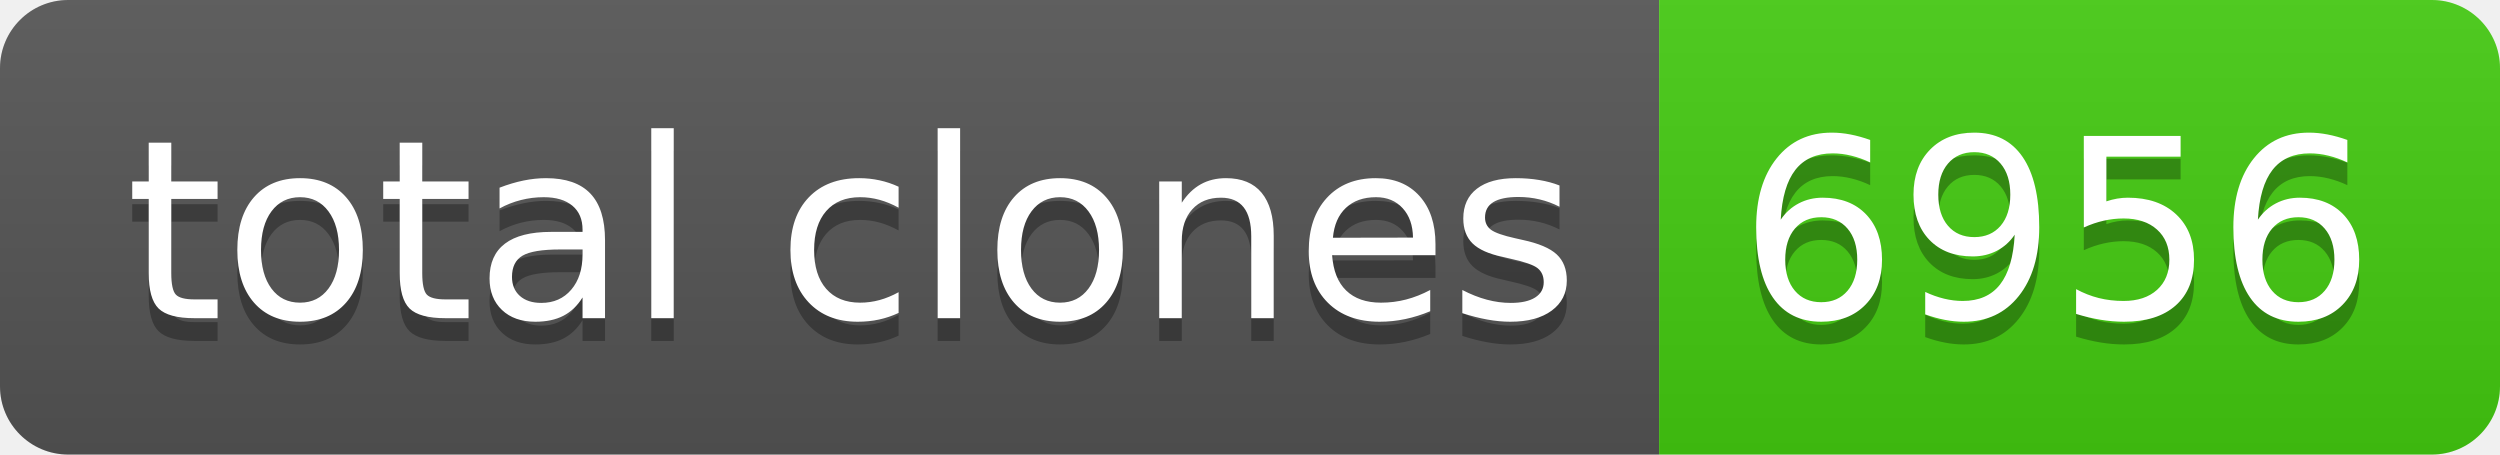
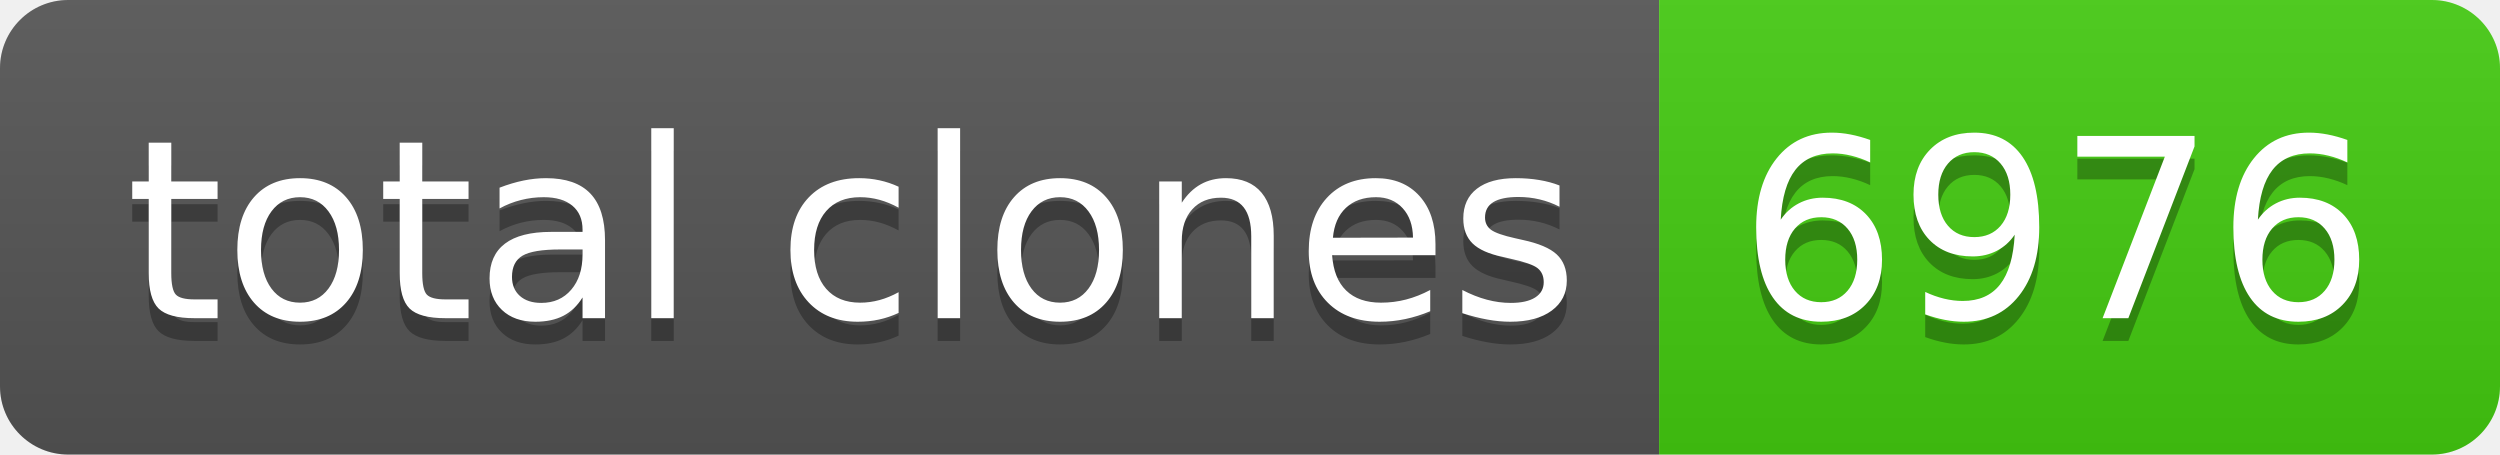
- <svg xmlns="http://www.w3.org/2000/svg" width="110" height="20" role="img" aria-label="total clones: 6956">
+ <svg xmlns="http://www.w3.org/2000/svg" width="110" height="20" role="img" aria-label="total clones: 6976">
  <linearGradient id="s" x2="0" y2="100%">
    <stop offset="0" stop-color="#bbb" stop-opacity=".1" />
    <stop offset="1" stop-opacity=".1" />
  </linearGradient>
  <clipPath id="r">
    <rect width="110" height="20" rx="3" fill="#fff" />
  </clipPath>
  <g clip-path="url(#r)">
    <rect width="73" height="20" fill="#555" />
    <rect x="73" width="37" height="20" fill="#4c1" />
    <rect width="110" height="20" fill="url(#s)" />
  </g>
  <g fill="#fff" text-anchor="middle" font-family="Verdana,Geneva,DejaVu Sans,sans-serif" text-rendering="geometricPrecision" font-size="110">
    <text aria-hidden="true" x="375" y="150" fill="#010101" fill-opacity=".3" transform="scale(.1)" textLength="630">total clones</text>
    <text x="375" y="140" transform="scale(.1)" fill="#fff" textLength="630">total clones</text>
-     <text aria-hidden="true" x="905" y="150" fill="#010101" fill-opacity=".3" transform="scale(.1)" textLength="270">6956</text>
-     <text x="905" y="140" transform="scale(.1)" fill="#fff" textLength="270">6956</text>
+     <text aria-hidden="true" x="905" y="150" fill="#010101" fill-opacity=".3" transform="scale(.1)" textLength="270">6976</text>
+     <text x="905" y="140" transform="scale(.1)" fill="#fff" textLength="270">6976</text>
  </g>
</svg>
